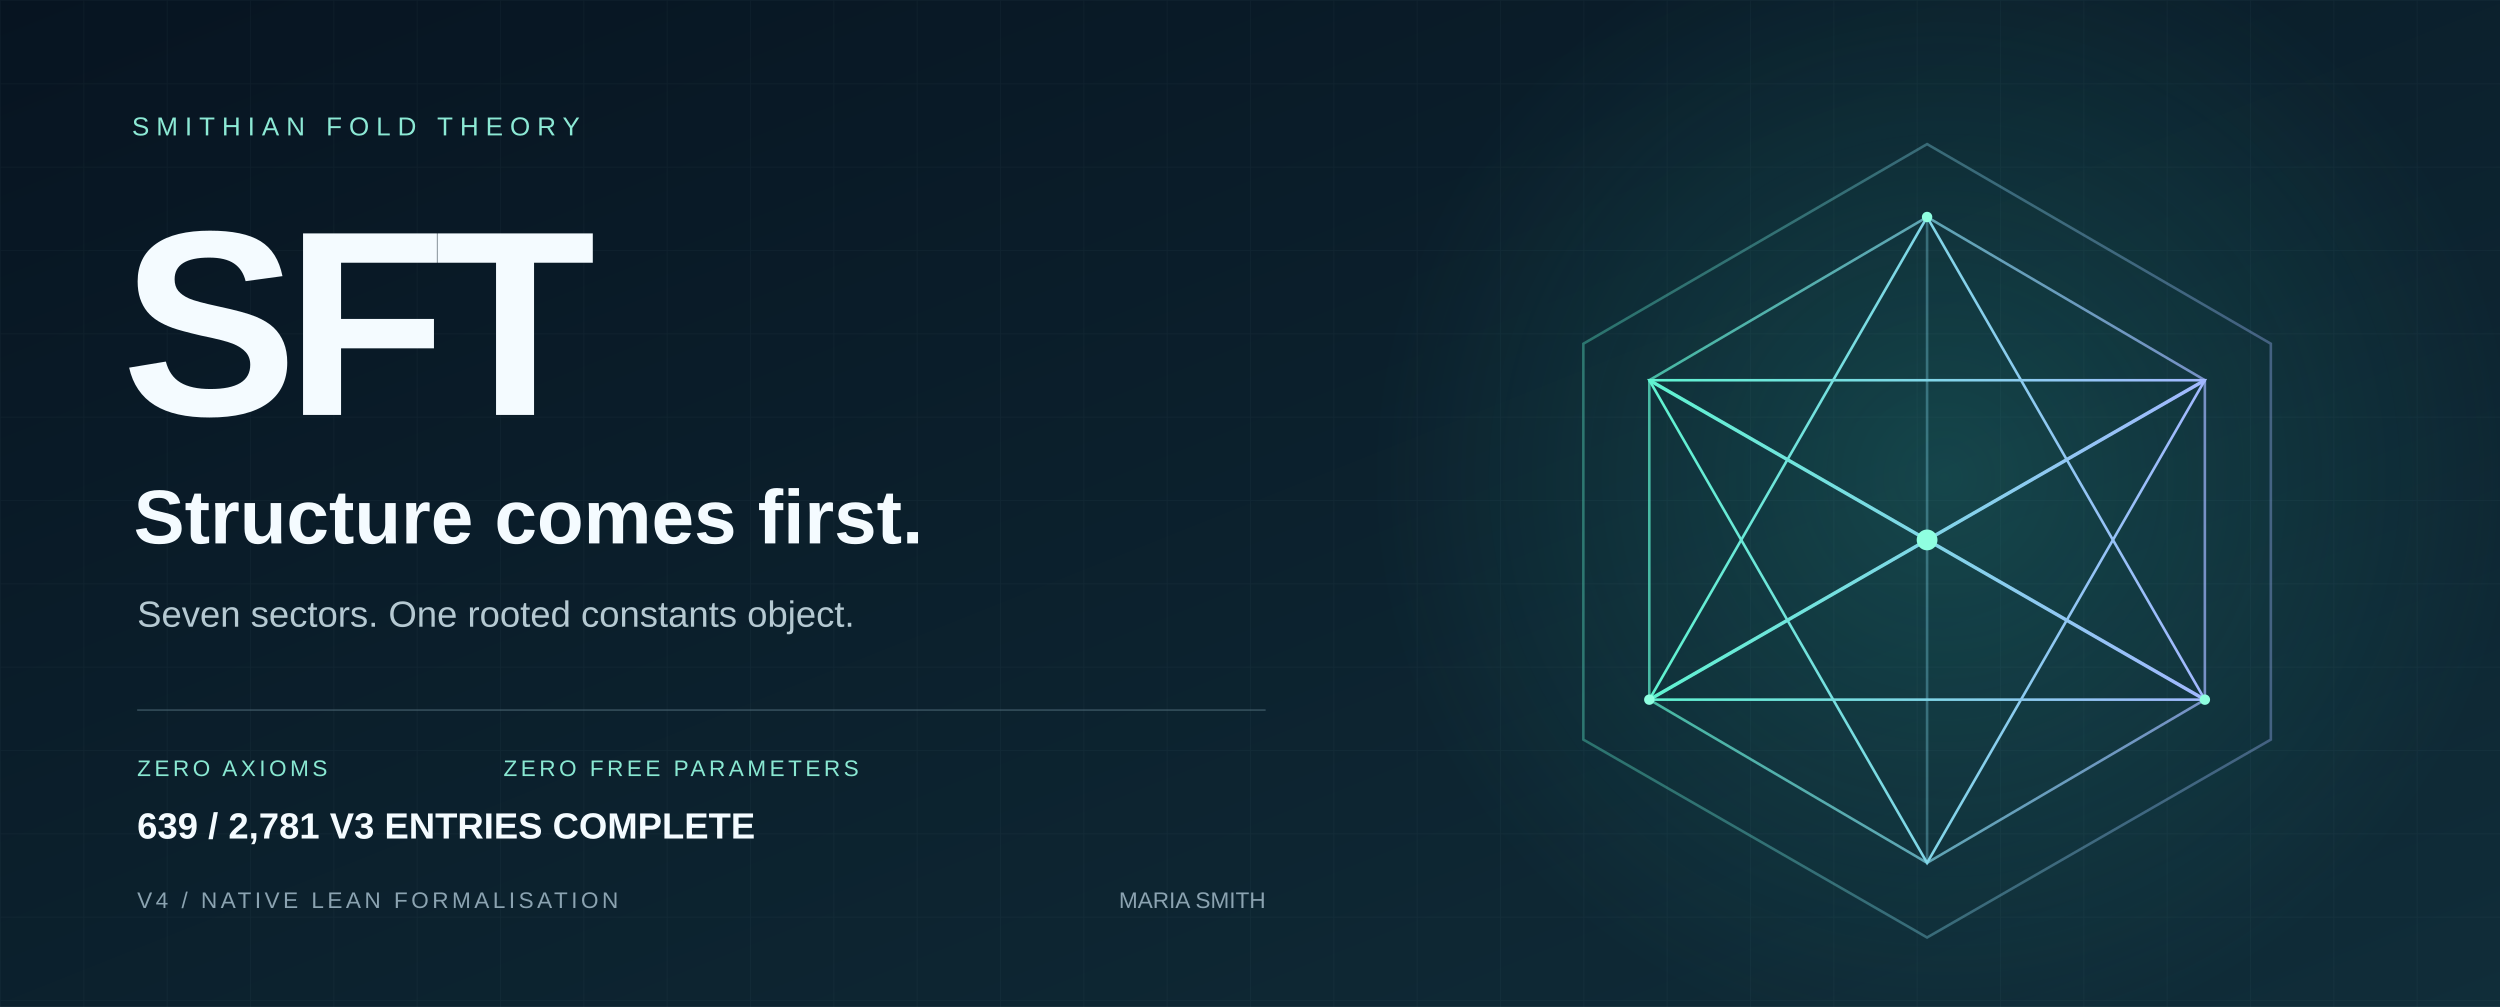
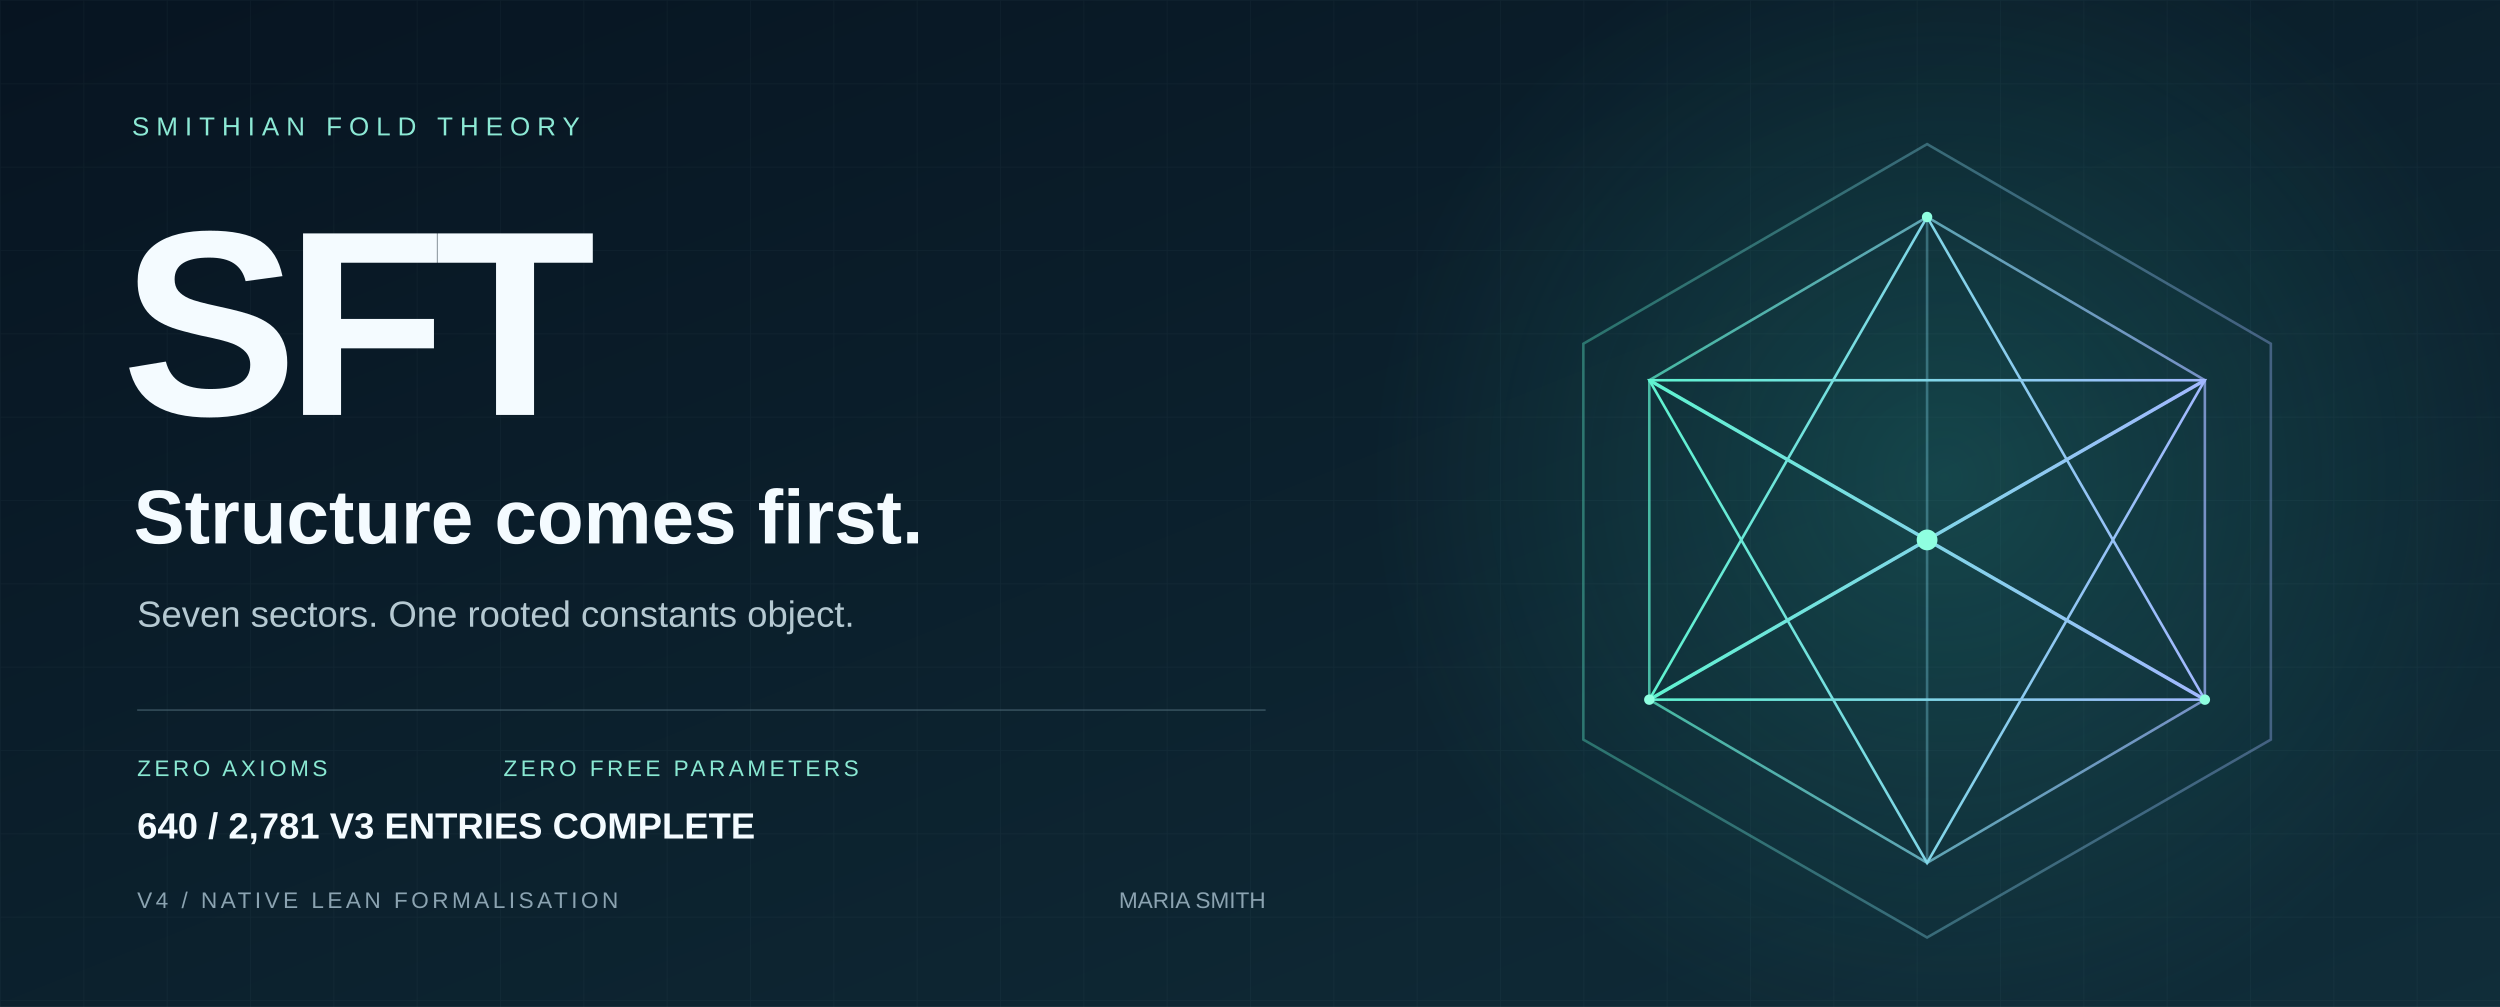
<svg xmlns="http://www.w3.org/2000/svg" width="1440" height="580" viewBox="0 0 1440 580" role="img" aria-labelledby="title desc">
  <defs>
    <linearGradient id="bg" x2="1" y2="1">
      <stop stop-color="#071421" />
      <stop offset="1" stop-color="#102d39" />
    </linearGradient>
    <linearGradient id="edge">
      <stop stop-color="#5ff3d0" />
      <stop offset="1" stop-color="#a2b8ff" />
    </linearGradient>
    <radialGradient id="glow">
      <stop stop-color="#36ccb4" stop-opacity=".2" />
      <stop offset="1" stop-color="#36ccb4" stop-opacity="0" />
    </radialGradient>
    <pattern id="grid" width="48" height="48" patternUnits="userSpaceOnUse">
      <path d="M48 0H0V48" fill="none" stroke="#c6eee7" stroke-opacity=".035" />
    </pattern>
  </defs>
  <path fill="url(#bg)" d="M0 0h1440v580H0z" />
  <path fill="url(#grid)" d="M0 0h1440v580H0z" />
  <circle cx="1120" cy="275" r="330" fill="url(#glow)" />
  <g fill="none" stroke="url(#edge)" stroke-width="1.5">
    <path d="M1110 83 1308 198 1308 426 1110 540 912 426 912 198Z" opacity=".36" />
    <path d="m1110 125 160 94v184l-160 94-160-94V219Z" opacity=".7" />
    <path d="m1110 125 0 372M950 219l320 184M1270 219 950 403" opacity=".35" />
    <path d="m1110 125 160 278-320 0Z" />
    <path d="m1110 497 160-278-320 0Z" />
    <path d="m950 219 160 92 160-92M950 403l160-92 160 92" stroke-width="2" />
  </g>
  <circle cx="1110" cy="311" r="6" fill="#8fffe0" />
  <g fill="#8fffe0">
    <circle cx="1110" cy="125" r="3" />
    <circle cx="950" cy="403" r="3" />
    <circle cx="1270" cy="403" r="3" />
  </g>
  <g font-family="Arial, Helvetica, sans-serif">
    <text x="76" y="78" fill="#8ce9d5" font-size="15" letter-spacing="4">SMITHIAN FOLD THEORY</text>
    <text x="70" y="239" fill="#f4fbff" font-weight="700" font-size="152" letter-spacing="-7">SFT</text>
    <text x="77" y="313" fill="#f4fbff" font-size="44" font-weight="600">Structure comes first.</text>
    <text x="79" y="361" fill="#b5c9d2" font-size="21">Seven sectors. One rooted constants object.</text>
    <path d="M79 409H729" stroke="#587482" stroke-opacity=".5" />
    <text x="79" y="447" fill="#89e8d2" font-size="13" letter-spacing="2">ZERO AXIOMS</text>
    <text x="290" y="447" fill="#89e8d2" font-size="13" letter-spacing="2">ZERO FREE PARAMETERS</text>
    <text x="79" y="523" fill="#8ba3b1" font-size="13" letter-spacing="2">V4 / NATIVE LEAN FORMALISATION</text>
    <text x="729" y="523" fill="#8ba3b1" font-size="13" text-anchor="end">MARIA SMITH</text>
-     <text x="79" y="483" fill="#f4fbff" font-size="21" font-weight="600">639 / 2,781 V3 ENTRIES COMPLETE</text>
+     <text x="79" y="483" fill="#f4fbff" font-size="21" font-weight="600">640 / 2,781 V3 ENTRIES COMPLETE</text>
  </g>
</svg>
